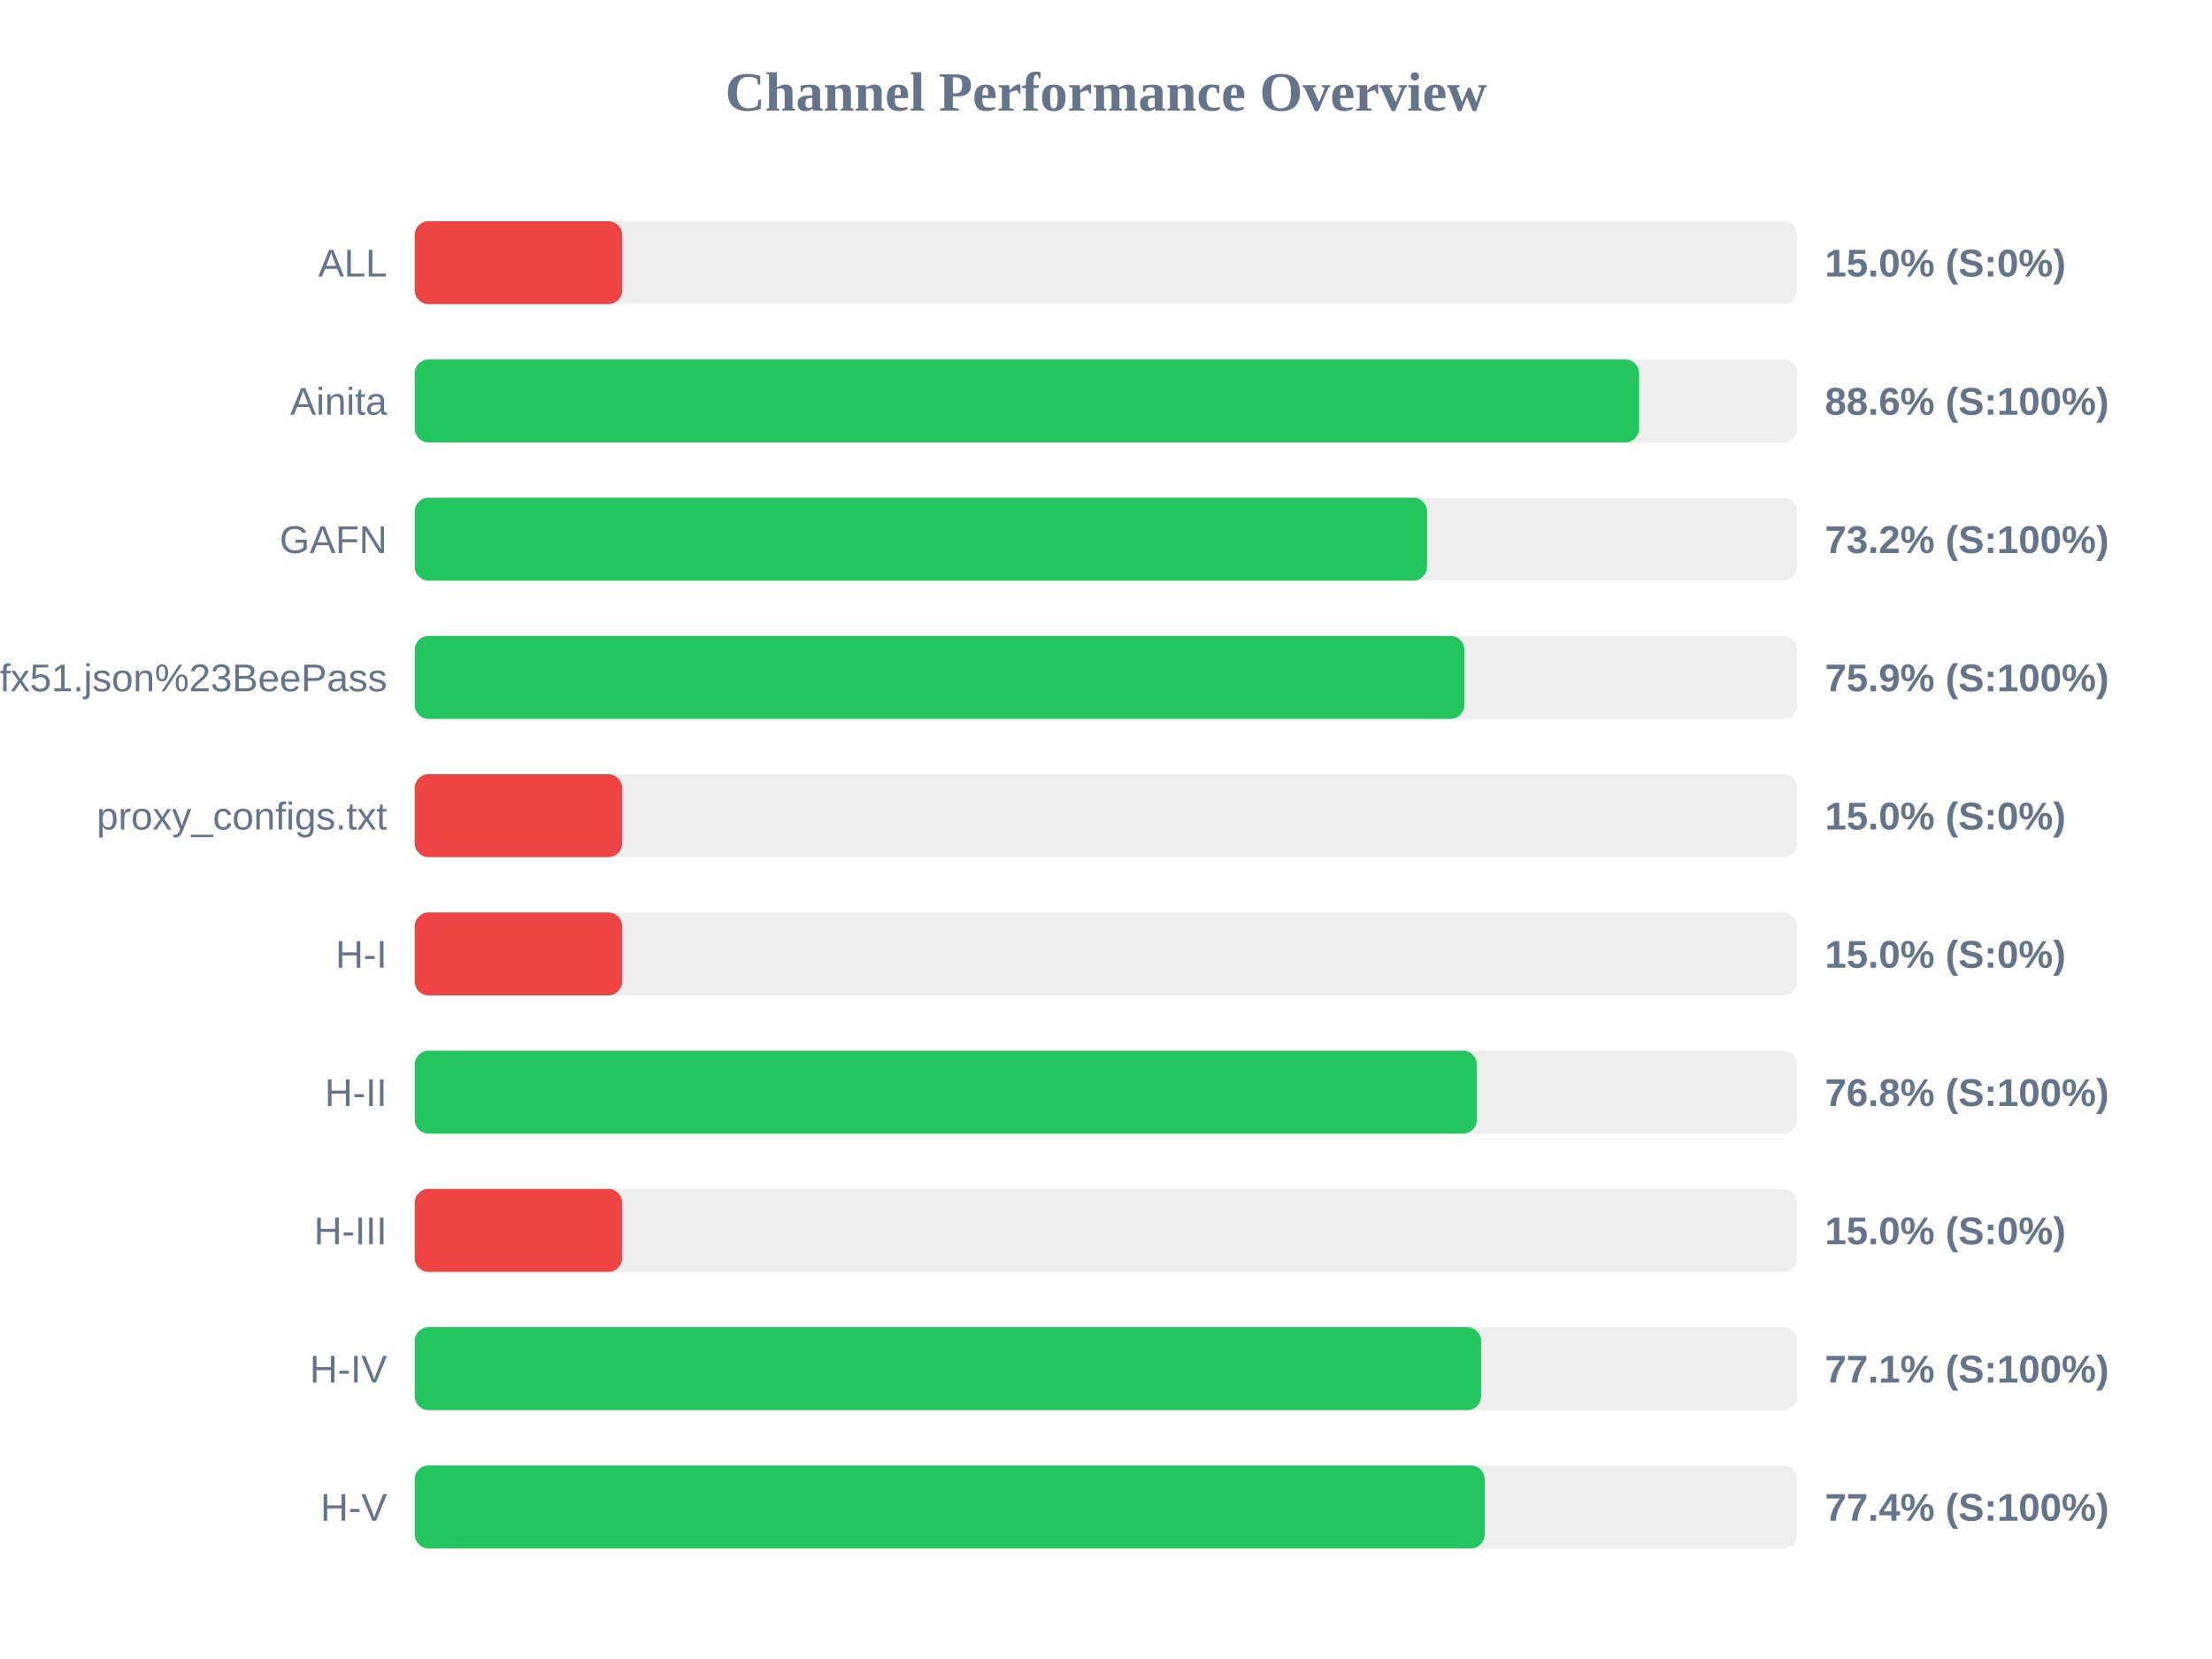
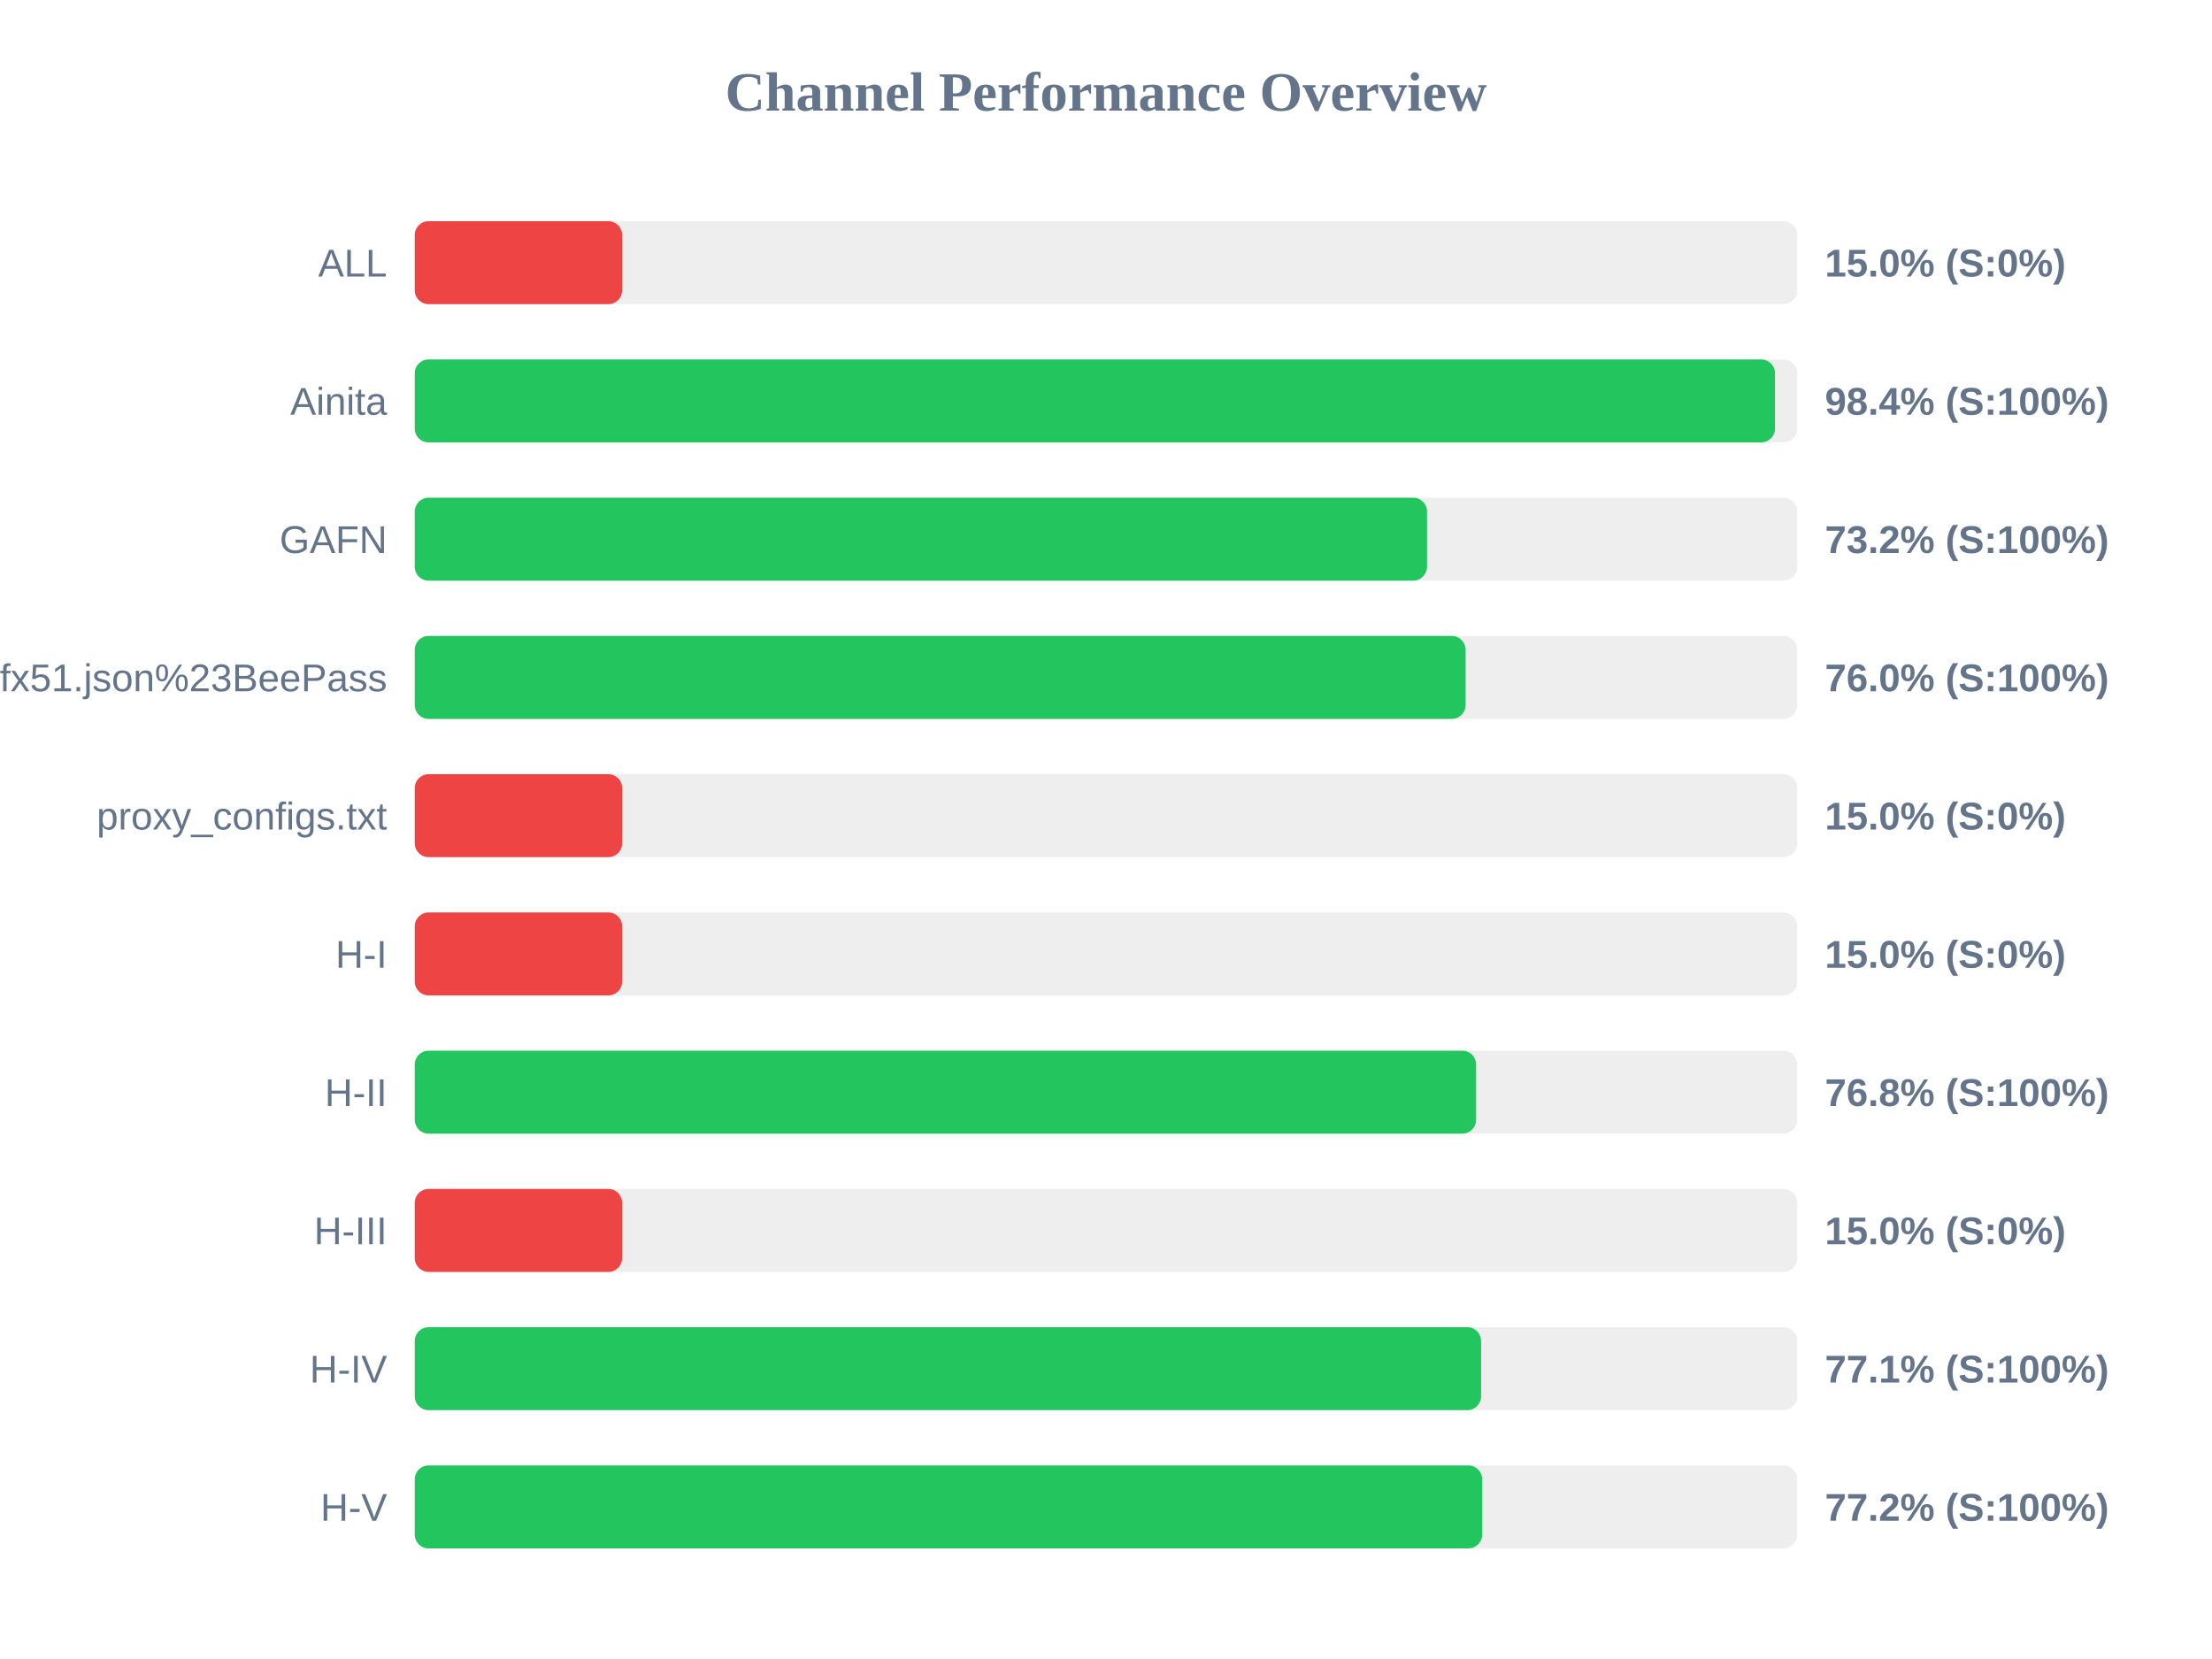
<svg xmlns="http://www.w3.org/2000/svg" width="800" height="600" version="1.1">
  <style>
        .row { font: 14px Arial; fill: #64748b; }
        .score { font: bold 14px Arial; fill: #64748b; }
    </style>
  <text x="400" y="40" text-anchor="middle" font-size="20px" font-weight="bold" fill="#64748b">Channel Performance Overview</text>
  <rect x="150" y="80" width="500" height="30" fill="#eee" rx="5" />
  <rect x="150" y="80" width="75.0" height="30" fill="#ef4444" rx="5" />
  <text x="140" y="100" text-anchor="end" class="row">ALL</text>
  <text x="660" y="100" text-anchor="start" class="score">15.0% (S:0%)</text>
  <rect x="150" y="130" width="500" height="30" fill="#eee" rx="5" />
-   <rect x="150" y="130" width="442.8" height="30" fill="#22c55e" rx="5" />
+   <rect x="150" y="130" width="491.95" height="30" fill="#22c55e" rx="5" />
  <text x="140" y="150" text-anchor="end" class="row">Ainita</text>
-   <text x="660" y="150" text-anchor="start" class="score">88.6% (S:100%)</text>
+   <text x="660" y="150" text-anchor="start" class="score">98.4% (S:100%)</text>
  <rect x="150" y="180" width="500" height="30" fill="#eee" rx="5" />
  <rect x="150" y="180" width="366.1" height="30" fill="#22c55e" rx="5" />
  <text x="140" y="200" text-anchor="end" class="row">GAFN</text>
  <text x="660" y="200" text-anchor="start" class="score">73.2% (S:100%)</text>
  <rect x="150" y="230" width="500" height="30" fill="#eee" rx="5" />
-   <rect x="150" y="230" width="379.6" height="30" fill="#22c55e" rx="5" />
+   <rect x="150" y="230" width="380.05" height="30" fill="#22c55e" rx="5" />
  <text x="140" y="250" text-anchor="end" class="row">sub?s=ssconf%3A%2F%2Fs3.amazonaws.com%2Fbeedynconprd%2Fzf38bv6oxi1nv3wfkpmxyfl8yj5fargza3foantoalu16vznl0ckxx7bgf1ufx51.json%23BeePass</text>
-   <text x="660" y="250" text-anchor="start" class="score">75.9% (S:100%)</text>
+   <text x="660" y="250" text-anchor="start" class="score">76.0% (S:100%)</text>
  <rect x="150" y="280" width="500" height="30" fill="#eee" rx="5" />
  <rect x="150" y="280" width="75.0" height="30" fill="#ef4444" rx="5" />
  <text x="140" y="300" text-anchor="end" class="row">proxy_configs.txt</text>
  <text x="660" y="300" text-anchor="start" class="score">15.0% (S:0%)</text>
  <rect x="150" y="330" width="500" height="30" fill="#eee" rx="5" />
  <rect x="150" y="330" width="75.0" height="30" fill="#ef4444" rx="5" />
  <text x="140" y="350" text-anchor="end" class="row">H-I</text>
  <text x="660" y="350" text-anchor="start" class="score">15.0% (S:0%)</text>
  <rect x="150" y="380" width="500" height="30" fill="#eee" rx="5" />
-   <rect x="150" y="380" width="384.1" height="30" fill="#22c55e" rx="5" />
+   <rect x="150" y="380" width="383.85" height="30" fill="#22c55e" rx="5" />
  <text x="140" y="400" text-anchor="end" class="row">H-II</text>
  <text x="660" y="400" text-anchor="start" class="score">76.8% (S:100%)</text>
  <rect x="150" y="430" width="500" height="30" fill="#eee" rx="5" />
  <rect x="150" y="430" width="75.0" height="30" fill="#ef4444" rx="5" />
  <text x="140" y="450" text-anchor="end" class="row">H-III</text>
  <text x="660" y="450" text-anchor="start" class="score">15.0% (S:0%)</text>
  <rect x="150" y="480" width="500" height="30" fill="#eee" rx="5" />
  <rect x="150" y="480" width="385.65" height="30" fill="#22c55e" rx="5" />
  <text x="140" y="500" text-anchor="end" class="row">H-IV</text>
  <text x="660" y="500" text-anchor="start" class="score">77.1% (S:100%)</text>
  <rect x="150" y="530" width="500" height="30" fill="#eee" rx="5" />
-   <rect x="150" y="530" width="386.95" height="30" fill="#22c55e" rx="5" />
+   <rect x="150" y="530" width="386.05" height="30" fill="#22c55e" rx="5" />
  <text x="140" y="550" text-anchor="end" class="row">H-V</text>
-   <text x="660" y="550" text-anchor="start" class="score">77.4% (S:100%)</text>
+   <text x="660" y="550" text-anchor="start" class="score">77.2% (S:100%)</text>
</svg>
